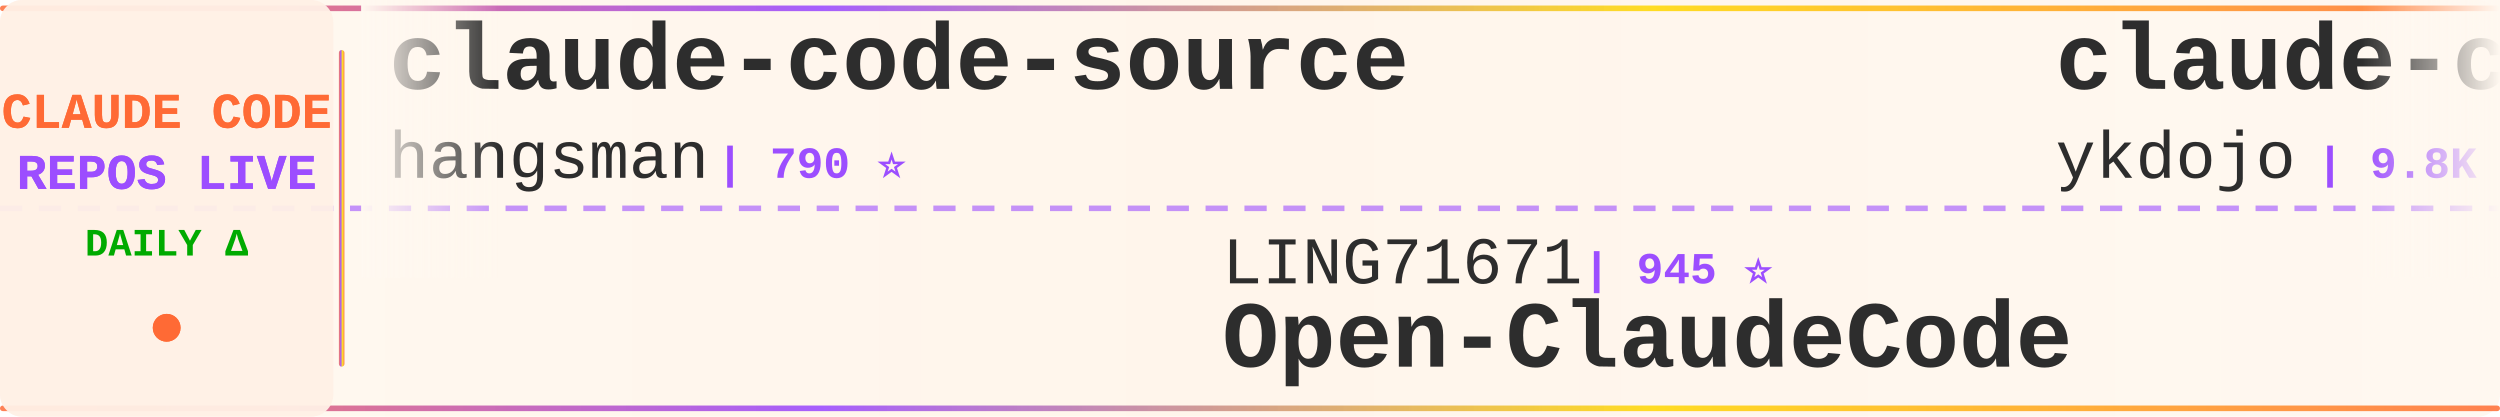
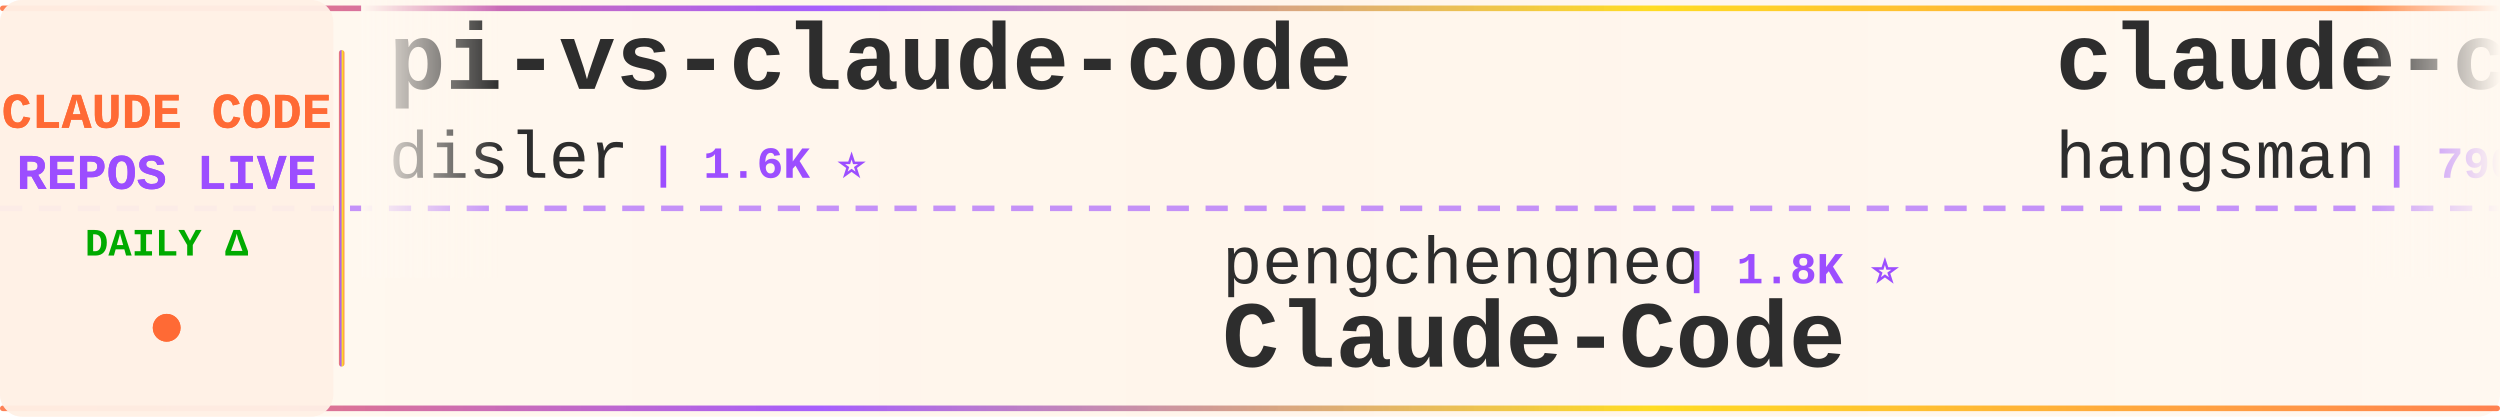
<svg xmlns="http://www.w3.org/2000/svg" width="900" height="150">
  <defs>
    <linearGradient id="tickerBg" x1="0%" y1="0%" x2="100%" y2="0%">
      <stop offset="0%" style="stop-color:#fff8f0;stop-opacity:0.98" />
      <stop offset="50%" style="stop-color:#fff5eb;stop-opacity:1" />
      <stop offset="100%" style="stop-color:#fff8f0;stop-opacity:0.98" />
    </linearGradient>
    <linearGradient id="borderGrad" x1="0%" y1="0%" x2="100%" y2="0%">
      <stop offset="0%" style="stop-color:#FF6B35;stop-opacity:0.85">
        <animate attributeName="stop-opacity" values="0.85;1;0.85" dur="2s" repeatCount="indefinite" />
      </stop>
      <stop offset="33%" style="stop-color:#9C4EFF;stop-opacity:0.9">
        <animate attributeName="stop-opacity" values="0.9;1;0.9" dur="2.2s" repeatCount="indefinite" />
      </stop>
      <stop offset="66%" style="stop-color:#FFD700;stop-opacity:0.85">
        <animate attributeName="stop-opacity" values="0.85;1;0.85" dur="1.8s" repeatCount="indefinite" />
      </stop>
      <stop offset="100%" style="stop-color:#FF6B35;stop-opacity:0.85">
        <animate attributeName="stop-opacity" values="0.85;1;0.85" dur="2s" repeatCount="indefinite" />
      </stop>
    </linearGradient>
    <filter id="textGlow">
      <feGaussianBlur stdDeviation="0.15" result="coloredBlur" />
      <feMerge>
        <feMergeNode in="coloredBlur" />
        <feMergeNode in="SourceGraphic" />
      </feMerge>
    </filter>
    <filter id="metricGlow">
      <feGaussianBlur stdDeviation="0.2" result="coloredBlur" />
      <feMerge>
        <feMergeNode in="coloredBlur" />
        <feMergeNode in="SourceGraphic" />
      </feMerge>
    </filter>
    <linearGradient id="leftFade" x1="0%" y1="0%" x2="100%" y2="0%">
      <stop offset="0%" style="stop-color:#fff8f0;stop-opacity:1" />
      <stop offset="100%" style="stop-color:#fff8f0;stop-opacity:0" />
    </linearGradient>
    <linearGradient id="rightFade" x1="0%" y1="0%" x2="100%" y2="0%">
      <stop offset="0%" style="stop-color:#fff8f0;stop-opacity:0" />
      <stop offset="100%" style="stop-color:#fff8f0;stop-opacity:1" />
    </linearGradient>
  </defs>
  <rect width="900" height="150" fill="url(#tickerBg)" rx="8" />
  <rect x="0" y="2" width="900" height="2" fill="url(#borderGrad)" rx="1" />
  <rect x="0" y="146" width="900" height="2" fill="url(#borderGrad)" rx="1" />
  <line x1="0" y1="75" x2="900" y2="75" stroke="#9C4EFF" stroke-width="2" stroke-dasharray="8 6" opacity="0.6" />
  <rect x="0" y="0" width="120" height="150" fill="#fff0e6" opacity="0.95" rx="8" />
  <text x="60" y="46" font-family="'Courier New', monospace" font-size="18" font-weight="bold" fill="#FF6B35" text-anchor="middle" filter="url(#textGlow)">
    CLAUDE CODE
  </text>
  <text x="60" y="68" font-family="'Courier New', monospace" font-size="18" font-weight="bold" fill="#9C4EFF" text-anchor="middle" filter="url(#textGlow)">
    REPOS LIVE
  </text>
  <text x="60" y="92" font-family="'Courier New', monospace" font-size="14" font-weight="bold" fill="#00aa00" text-anchor="middle">
    DAILY Δ
  </text>
  <circle cx="60" cy="118" r="5" fill="#FF6B35" filter="url(#metricGlow)">
    <animate attributeName="r" values="4;6;4" dur="1.5s" repeatCount="indefinite" />
    <animate attributeName="opacity" values="0.6;1;0.6" dur="1.5s" repeatCount="indefinite" />
  </circle>
  <rect x="122" y="18" width="2" height="114" fill="url(#borderGrad)" rx="1" />
  <clipPath id="tickerClip">
    <rect x="130" y="0" width="770" height="150" />
  </clipPath>
  <g clip-path="url(#tickerClip)">
    <g id="tickerItems">
      <animateTransform attributeName="transform" attributeType="XML" type="translate" from="0 0" to="-3000 0" dur="54s" repeatCount="indefinite" />
      <g transform="translate(0, 0)">
+         <text x="140" y="32" font-family="'Courier New', monospace" font-size="34" font-weight="bold" fill="#2d2d2d">pi-vs-claude-code</text>
+         <text x="140" y="64" font-family="'Courier New', monospace" font-size="24" font-weight="normal" fill="#2d2d2d" opacity="1.0">disler</text>
+         <text x="234" y="64" font-family="'Courier New', monospace" font-size="16" font-weight="bold" fill="#9C4EFF"> | 1.6K ⭐</text>
+       </g>
+       <g transform="translate(300, 0)">
+         <text x="140" y="102" font-family="'Courier New', monospace" font-size="24" font-weight="normal" fill="#2d2d2d" opacity="1.0">pengchengneo</text>
+         <text x="306" y="102" font-family="'Courier New', monospace" font-size="16" font-weight="bold" fill="#9C4EFF"> | 1.8K ⭐</text>
+         <text x="140" y="132" font-family="'Courier New', monospace" font-size="34" font-weight="bold" fill="#2d2d2d">Claude-Code</text>
+       </g>
+       <g transform="translate(600, 0)">
        <text x="140" y="32" font-family="'Courier New', monospace" font-size="34" font-weight="bold" fill="#2d2d2d">claude-code-source</text>
        <text x="140" y="64" font-family="'Courier New', monospace" font-size="24" font-weight="normal" fill="#2d2d2d" opacity="1.0">hangsman</text>
        <text x="258" y="64" font-family="'Courier New', monospace" font-size="16" font-weight="bold" fill="#9C4EFF"> | 790 ⭐</text>
      </g>
-       <g transform="translate(300, 0)">
-         <text x="140" y="102" font-family="'Courier New', monospace" font-size="24" font-weight="normal" fill="#2d2d2d" opacity="1.0">LING71671</text>
-         <text x="270" y="102" font-family="'Courier New', monospace" font-size="16" font-weight="bold" fill="#9C4EFF"> | 945 ⭐</text>
-         <text x="140" y="132" font-family="'Courier New', monospace" font-size="34" font-weight="bold" fill="#2d2d2d">Open-ClaudeCode</text>
-       </g>
-       <g transform="translate(600, 0)">
-         <text x="140" y="32" font-family="'Courier New', monospace" font-size="34" font-weight="bold" fill="#2d2d2d">claude-code-tips</text>
-         <text x="140" y="64" font-family="'Courier New', monospace" font-size="24" font-weight="normal" fill="#2d2d2d" opacity="1.0">ykdojo</text>
-         <text x="234" y="64" font-family="'Courier New', monospace" font-size="16" font-weight="bold" fill="#9C4EFF"> | 9.8K ⭐</text>
-       </g>
      <g transform="translate(900, 0)">
-         <text x="140" y="102" font-family="'Courier New', monospace" font-size="24" font-weight="normal" fill="#2d2d2d" opacity="1.0">AprilNEA</text>
-         <text x="258" y="102" font-family="'Courier New', monospace" font-size="16" font-weight="bold" fill="#9C4EFF"> | 391 ⭐</text>
-         <text x="140" y="132" font-family="'Courier New', monospace" font-size="34" font-weight="bold" fill="#2d2d2d">claude-code-source</text>
+         <text x="140" y="102" font-family="'Courier New', monospace" font-size="24" font-weight="normal" fill="#2d2d2d" opacity="1.0">Donchitos</text>
+         <text x="270" y="102" font-family="'Courier New', monospace" font-size="16" font-weight="bold" fill="#9C4EFF"> | 24.4K ⭐ +5</text>
+         <text x="140" y="132" font-family="'Courier New', monospace" font-size="34" font-weight="bold" fill="#2d2d2d">Claude-Code-Game-Studios</text>
      </g>
      <g transform="translate(1200, 0)">
-         <text x="140" y="32" font-family="'Courier New', monospace" font-size="34" font-weight="bold" fill="#2d2d2d">claude_code_src</text>
-         <text x="140" y="64" font-family="'Courier New', monospace" font-size="24" font-weight="normal" fill="#2d2d2d" opacity="1.0">ponponon</text>
-         <text x="258" y="64" font-family="'Courier New', monospace" font-size="16" font-weight="bold" fill="#9C4EFF"> | 2.3K ⭐</text>
+         <text x="140" y="32" font-family="'Courier New', monospace" font-size="34" font-weight="bold" fill="#2d2d2d">claude-code-best-practic...</text>
+         <text x="140" y="64" font-family="'Courier New', monospace" font-size="24" font-weight="normal" fill="#2d2d2d" opacity="1.0">shanraisshan</text>
+         <text x="306" y="64" font-family="'Courier New', monospace" font-size="16" font-weight="bold" fill="#9C4EFF"> | 64.8K ⭐</text>
      </g>
      <g transform="translate(1500, 0)">
-         <text x="140" y="102" font-family="'Courier New', monospace" font-size="24" font-weight="normal" fill="#2d2d2d" opacity="1.0">wanshuiyin</text>
-         <text x="282" y="102" font-family="'Courier New', monospace" font-size="16" font-weight="bold" fill="#9C4EFF"> | 15.0K ⭐ +2</text>
-         <text x="140" y="132" font-family="'Courier New', monospace" font-size="34" font-weight="bold" fill="#2d2d2d">Auto-claude-code-researc...</text>
+         <text x="140" y="102" font-family="'Courier New', monospace" font-size="24" font-weight="normal" fill="#2d2d2d" opacity="1.0">chauncygu</text>
+         <text x="270" y="102" font-family="'Courier New', monospace" font-size="16" font-weight="bold" fill="#9C4EFF"> | 2.8K ⭐</text>
+         <text x="140" y="132" font-family="'Courier New', monospace" font-size="34" font-weight="bold" fill="#2d2d2d">collection-claude-code-s...</text>
      </g>
      <g transform="translate(1800, 0)">
-         <text x="140" y="32" font-family="'Courier New', monospace" font-size="34" font-weight="bold" fill="#2d2d2d">claude-code-from-source</text>
-         <text x="140" y="64" font-family="'Courier New', monospace" font-size="24" font-weight="normal" fill="#2d2d2d" opacity="1.0">alejandrobalderas</text>
-         <text x="366" y="64" font-family="'Courier New', monospace" font-size="16" font-weight="bold" fill="#9C4EFF"> | 2.8K ⭐</text>
+         <text x="140" y="32" font-family="'Courier New', monospace" font-size="34" font-weight="bold" fill="#2d2d2d">sc-claude-code-files</text>
+         <text x="140" y="64" font-family="'Courier New', monospace" font-size="24" font-weight="normal" fill="#2d2d2d" opacity="1.0">https-deeplearning-ai</text>
+         <text x="414" y="64" font-family="'Courier New', monospace" font-size="16" font-weight="bold" fill="#9C4EFF"> | 544 ⭐</text>
      </g>
      <g transform="translate(2100, 0)">
-         <text x="140" y="102" font-family="'Courier New', monospace" font-size="24" font-weight="normal" fill="#2d2d2d" opacity="1.0">huangjia2019</text>
-         <text x="306" y="102" font-family="'Courier New', monospace" font-size="16" font-weight="bold" fill="#9C4EFF"> | 1.1K ⭐</text>
-         <text x="140" y="132" font-family="'Courier New', monospace" font-size="34" font-weight="bold" fill="#2d2d2d">claude-code-engineering</text>
+         <text x="140" y="102" font-family="'Courier New', monospace" font-size="24" font-weight="normal" fill="#2d2d2d" opacity="1.0">WorldFlowAI</text>
+         <text x="294" y="102" font-family="'Courier New', monospace" font-size="16" font-weight="bold" fill="#9C4EFF"> | 1.5K ⭐ +1</text>
+         <text x="140" y="132" font-family="'Courier New', monospace" font-size="34" font-weight="bold" fill="#2d2d2d">everything-claude-code</text>
      </g>
      <g transform="translate(2400, 0)">
-         <text x="140" y="32" font-family="'Courier New', monospace" font-size="34" font-weight="bold" fill="#2d2d2d">collection-claude-code-s...</text>
-         <text x="140" y="64" font-family="'Courier New', monospace" font-size="24" font-weight="normal" fill="#2d2d2d" opacity="1.0">chauncygu</text>
-         <text x="270" y="64" font-family="'Courier New', monospace" font-size="16" font-weight="bold" fill="#9C4EFF"> | 2.8K ⭐</text>
+         <text x="140" y="32" font-family="'Courier New', monospace" font-size="34" font-weight="bold" fill="#2d2d2d">claude-code-proxy</text>
+         <text x="140" y="64" font-family="'Courier New', monospace" font-size="24" font-weight="normal" fill="#2d2d2d" opacity="1.0">fuergaosi233</text>
+         <text x="306" y="64" font-family="'Courier New', monospace" font-size="16" font-weight="bold" fill="#9C4EFF"> | 2.8K ⭐ +1</text>
      </g>
      <g transform="translate(2700, 0)">
-         <text x="140" y="102" font-family="'Courier New', monospace" font-size="24" font-weight="normal" fill="#2d2d2d" opacity="1.0">lorryjovens-hub</text>
-         <text x="342" y="102" font-family="'Courier New', monospace" font-size="16" font-weight="bold" fill="#9C4EFF"> | 1.7K ⭐</text>
-         <text x="140" y="132" font-family="'Courier New', monospace" font-size="34" font-weight="bold" fill="#2d2d2d">claude-code-rust</text>
+         <text x="140" y="102" font-family="'Courier New', monospace" font-size="24" font-weight="normal" fill="#2d2d2d" opacity="1.0">musistudio</text>
+         <text x="282" y="102" font-family="'Courier New', monospace" font-size="16" font-weight="bold" fill="#9C4EFF"> | 36.8K ⭐ +4</text>
+         <text x="140" y="132" font-family="'Courier New', monospace" font-size="34" font-weight="bold" fill="#2d2d2d">claude-code-router</text>
      </g>
      <g transform="translate(3000, 0)">
+         <text x="140" y="32" font-family="'Courier New', monospace" font-size="34" font-weight="bold" fill="#2d2d2d">pi-vs-claude-code</text>
+         <text x="140" y="64" font-family="'Courier New', monospace" font-size="24" font-weight="normal" fill="#2d2d2d" opacity="1.0">disler</text>
+         <text x="234" y="64" font-family="'Courier New', monospace" font-size="16" font-weight="bold" fill="#9C4EFF"> | 1.6K ⭐</text>
+       </g>
+       <g transform="translate(3300, 0)">
+         <text x="140" y="102" font-family="'Courier New', monospace" font-size="24" font-weight="normal" fill="#2d2d2d" opacity="1.0">pengchengneo</text>
+         <text x="306" y="102" font-family="'Courier New', monospace" font-size="16" font-weight="bold" fill="#9C4EFF"> | 1.8K ⭐</text>
+         <text x="140" y="132" font-family="'Courier New', monospace" font-size="34" font-weight="bold" fill="#2d2d2d">Claude-Code</text>
+       </g>
+       <g transform="translate(3600, 0)">
        <text x="140" y="32" font-family="'Courier New', monospace" font-size="34" font-weight="bold" fill="#2d2d2d">claude-code-source</text>
        <text x="140" y="64" font-family="'Courier New', monospace" font-size="24" font-weight="normal" fill="#2d2d2d" opacity="1.0">hangsman</text>
        <text x="258" y="64" font-family="'Courier New', monospace" font-size="16" font-weight="bold" fill="#9C4EFF"> | 790 ⭐</text>
      </g>
-       <g transform="translate(3300, 0)">
-         <text x="140" y="102" font-family="'Courier New', monospace" font-size="24" font-weight="normal" fill="#2d2d2d" opacity="1.0">LING71671</text>
-         <text x="270" y="102" font-family="'Courier New', monospace" font-size="16" font-weight="bold" fill="#9C4EFF"> | 945 ⭐</text>
-         <text x="140" y="132" font-family="'Courier New', monospace" font-size="34" font-weight="bold" fill="#2d2d2d">Open-ClaudeCode</text>
-       </g>
-       <g transform="translate(3600, 0)">
-         <text x="140" y="32" font-family="'Courier New', monospace" font-size="34" font-weight="bold" fill="#2d2d2d">claude-code-tips</text>
-         <text x="140" y="64" font-family="'Courier New', monospace" font-size="24" font-weight="normal" fill="#2d2d2d" opacity="1.0">ykdojo</text>
-         <text x="234" y="64" font-family="'Courier New', monospace" font-size="16" font-weight="bold" fill="#9C4EFF"> | 9.8K ⭐</text>
-       </g>
      <g transform="translate(3900, 0)">
-         <text x="140" y="102" font-family="'Courier New', monospace" font-size="24" font-weight="normal" fill="#2d2d2d" opacity="1.0">AprilNEA</text>
-         <text x="258" y="102" font-family="'Courier New', monospace" font-size="16" font-weight="bold" fill="#9C4EFF"> | 391 ⭐</text>
-         <text x="140" y="132" font-family="'Courier New', monospace" font-size="34" font-weight="bold" fill="#2d2d2d">claude-code-source</text>
+         <text x="140" y="102" font-family="'Courier New', monospace" font-size="24" font-weight="normal" fill="#2d2d2d" opacity="1.0">Donchitos</text>
+         <text x="270" y="102" font-family="'Courier New', monospace" font-size="16" font-weight="bold" fill="#9C4EFF"> | 24.4K ⭐ +5</text>
+         <text x="140" y="132" font-family="'Courier New', monospace" font-size="34" font-weight="bold" fill="#2d2d2d">Claude-Code-Game-Studios</text>
      </g>
    </g>
  </g>
  <rect x="130" y="0" width="50" height="100" fill="url(#leftFade)" />
  <rect x="850" y="0" width="50" height="100" fill="url(#rightFade)" />
</svg>
